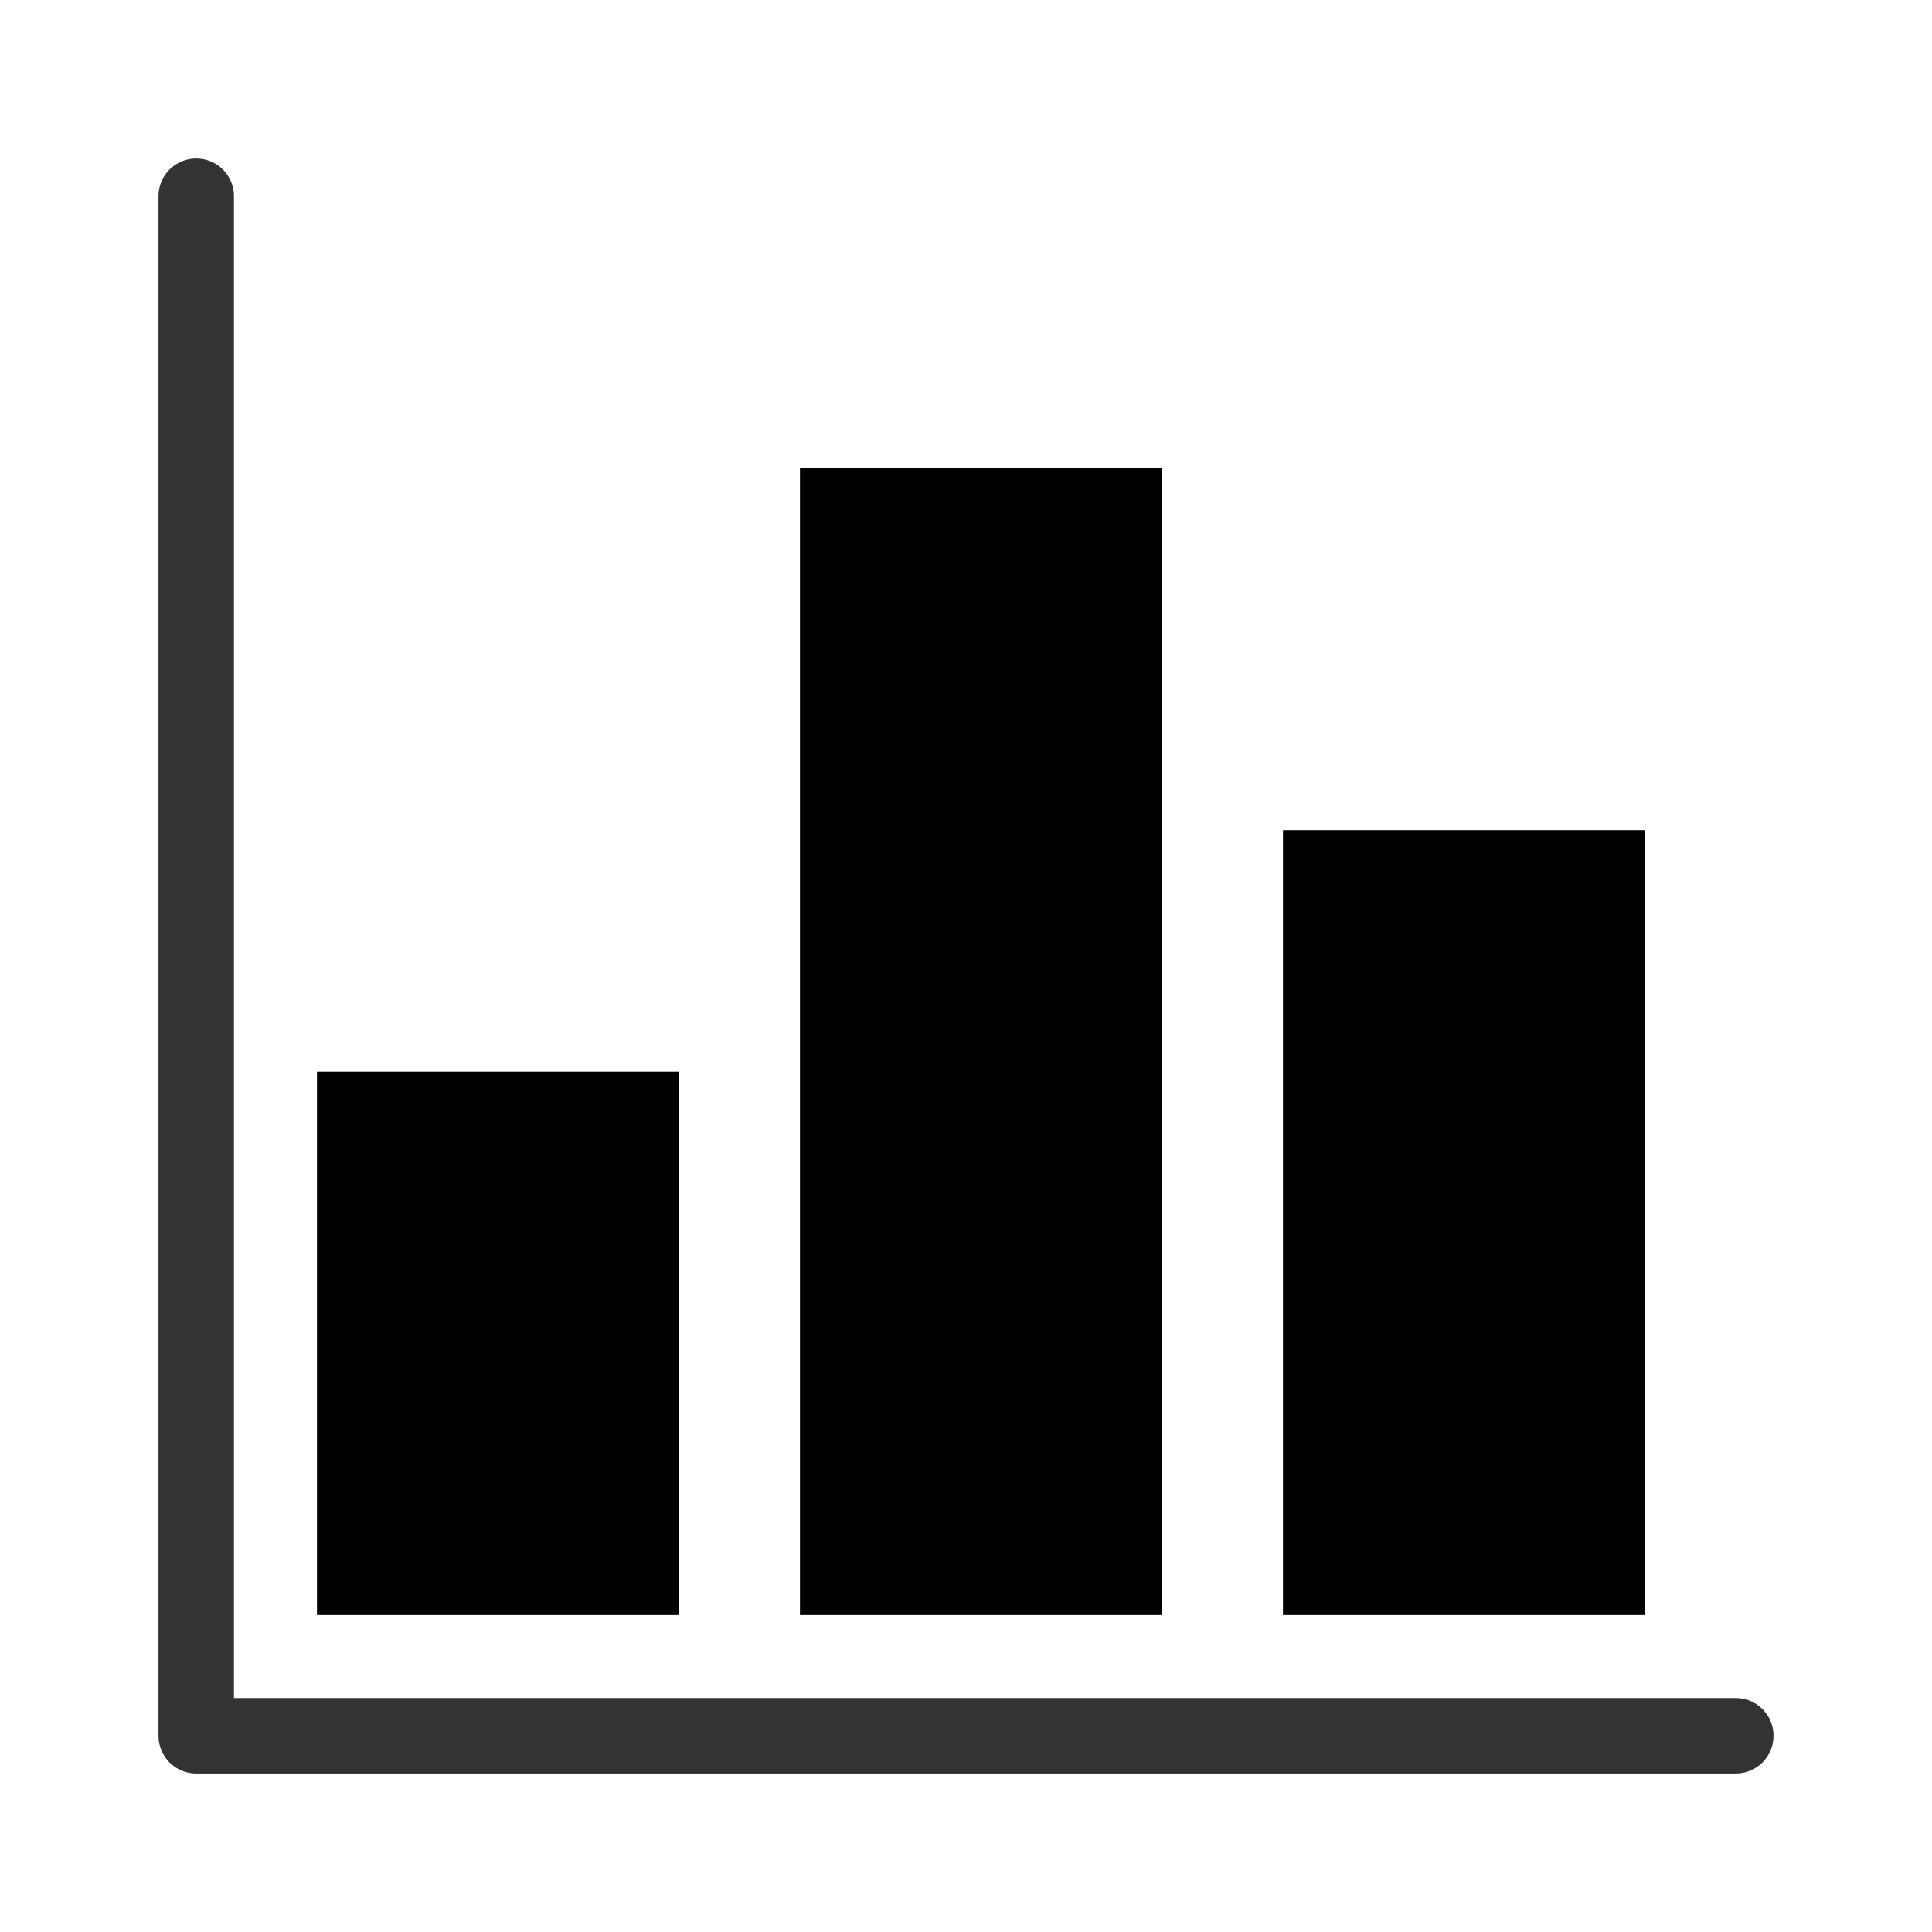
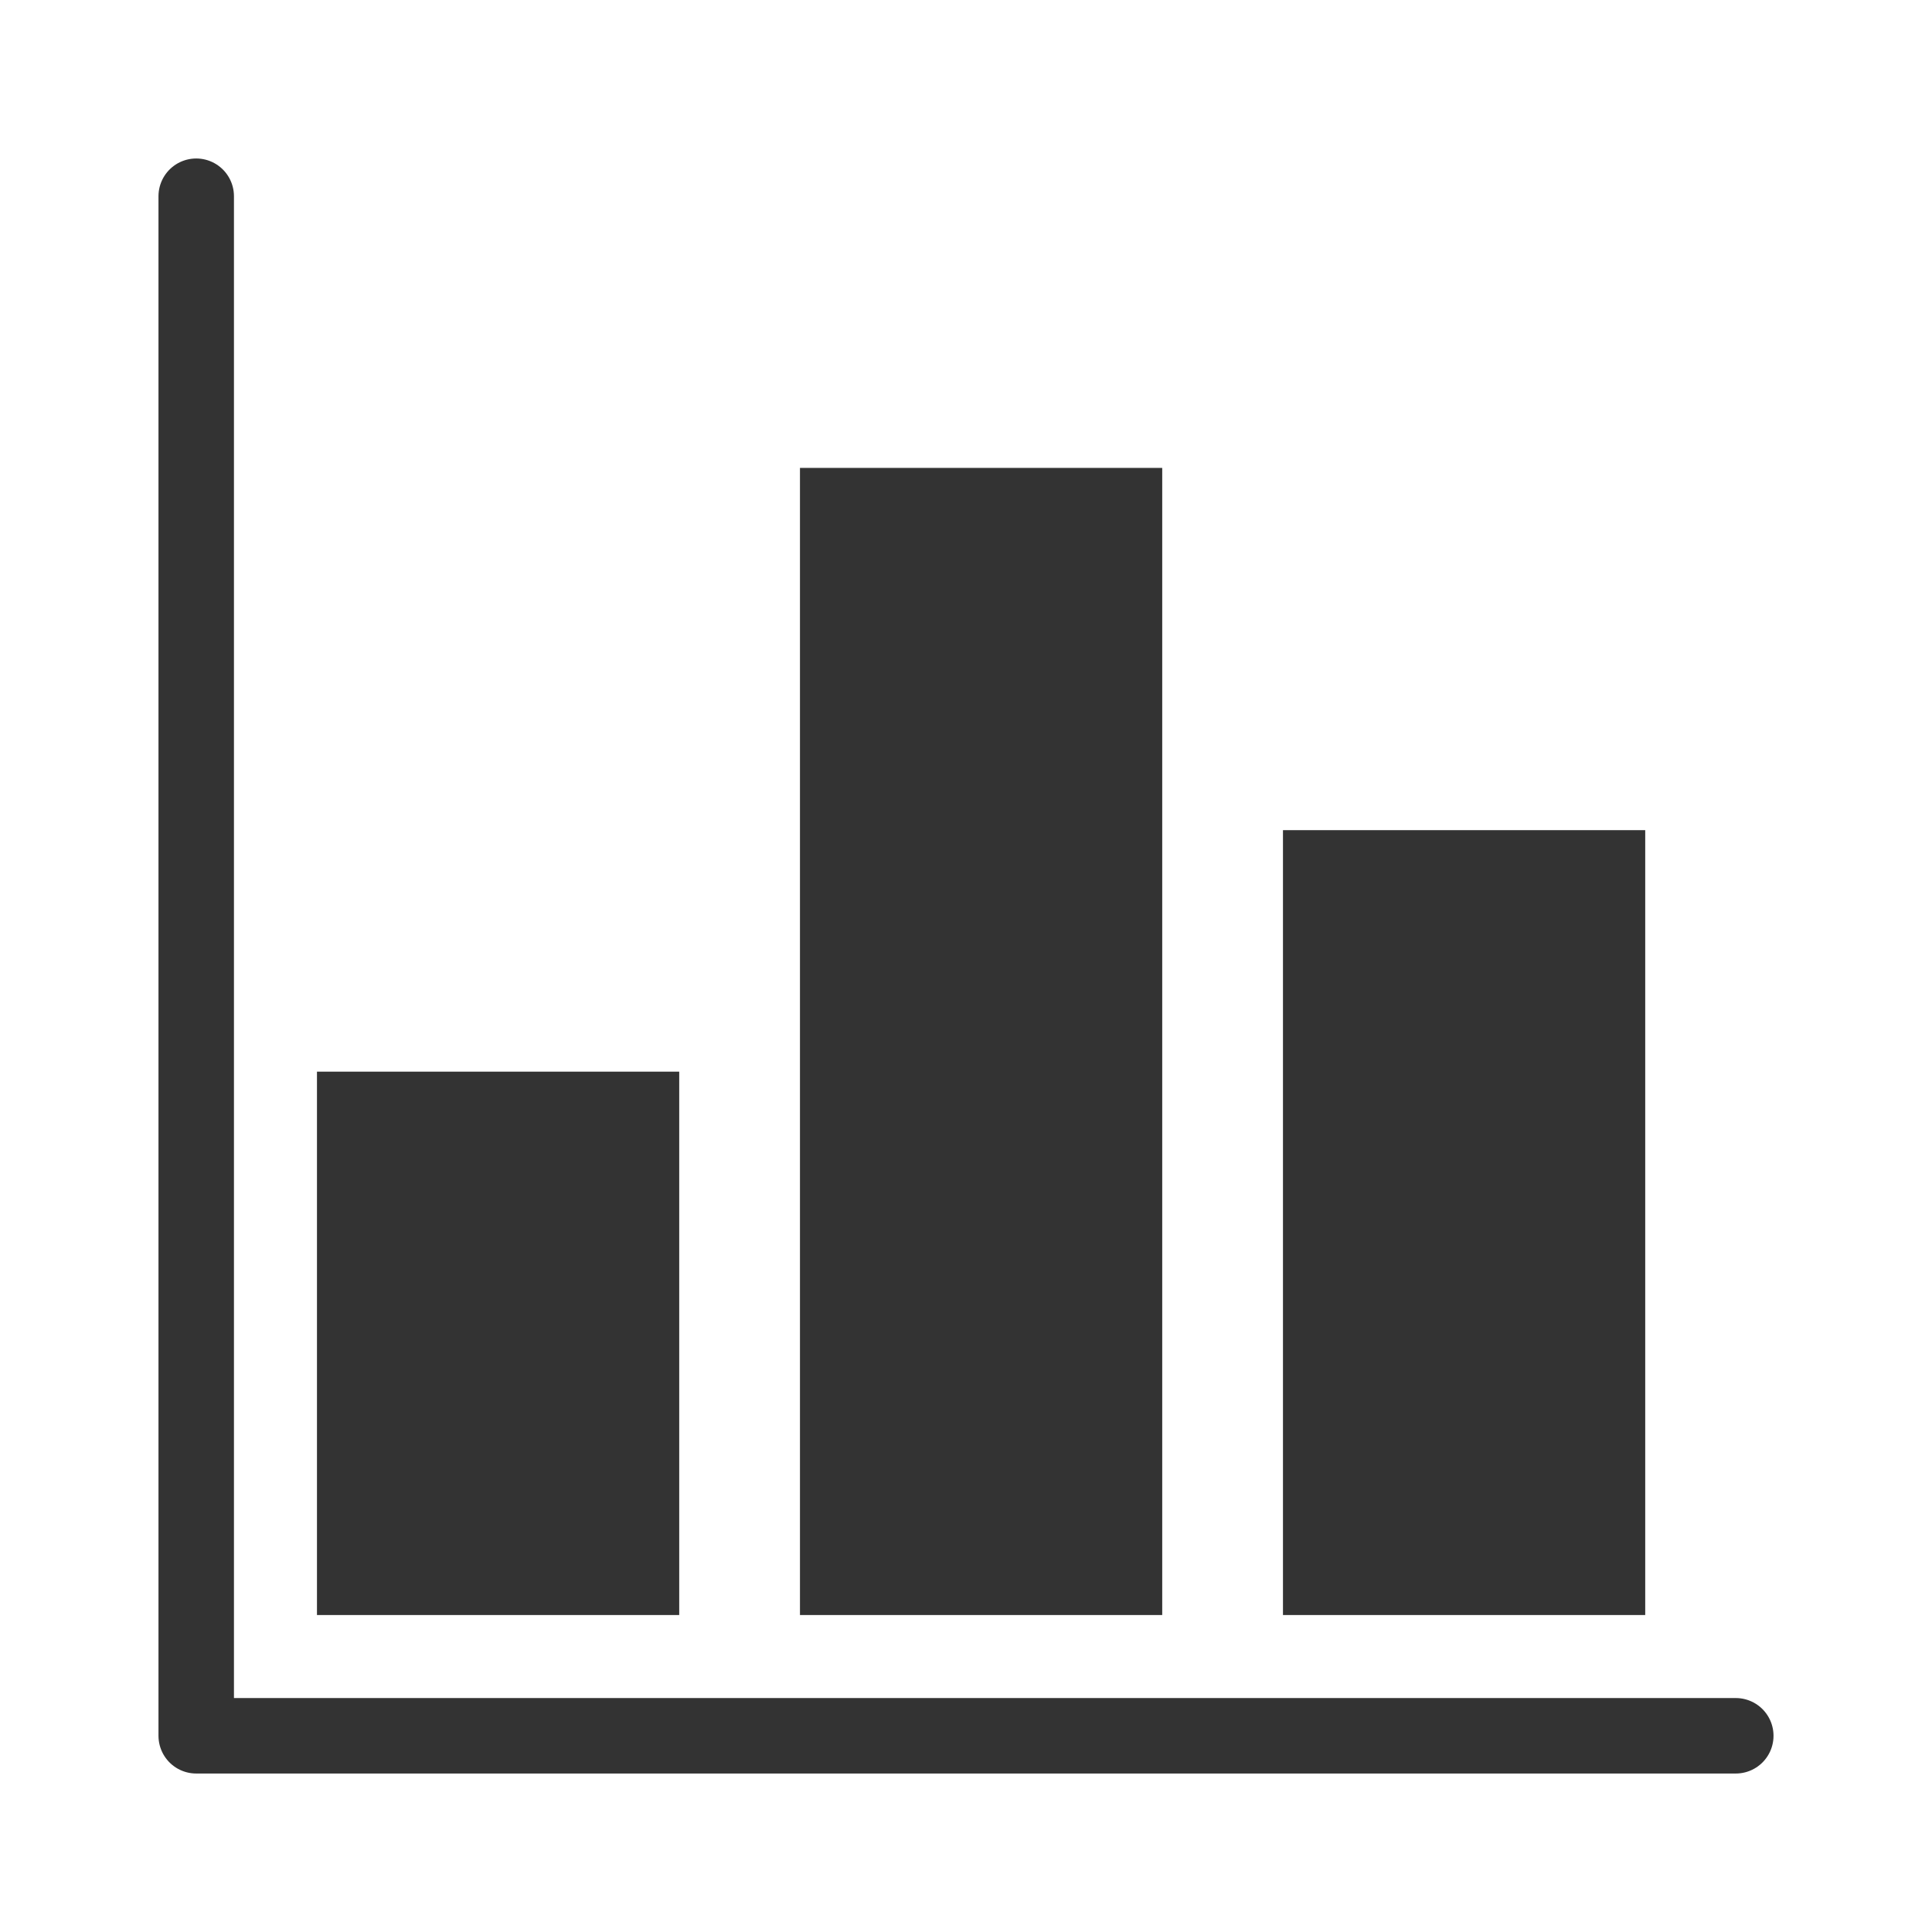
- <svg xmlns="http://www.w3.org/2000/svg" viewBox="0 0 128 128" stroke-width="5" stroke-linecap="round" stroke-linejoin="round">
+ <svg xmlns="http://www.w3.org/2000/svg" viewBox="0 0 128 128" stroke-width="5" stroke-linecap="round" fill="#333" stroke="none" stroke-linejoin="round">
  <path d="M13 13v102h102" fill="none" stroke="#333" />
  <path d="M21 107V71h24v36Zm32 0V31h24v76Zm32 0V55h24v52Z" />
</svg>
